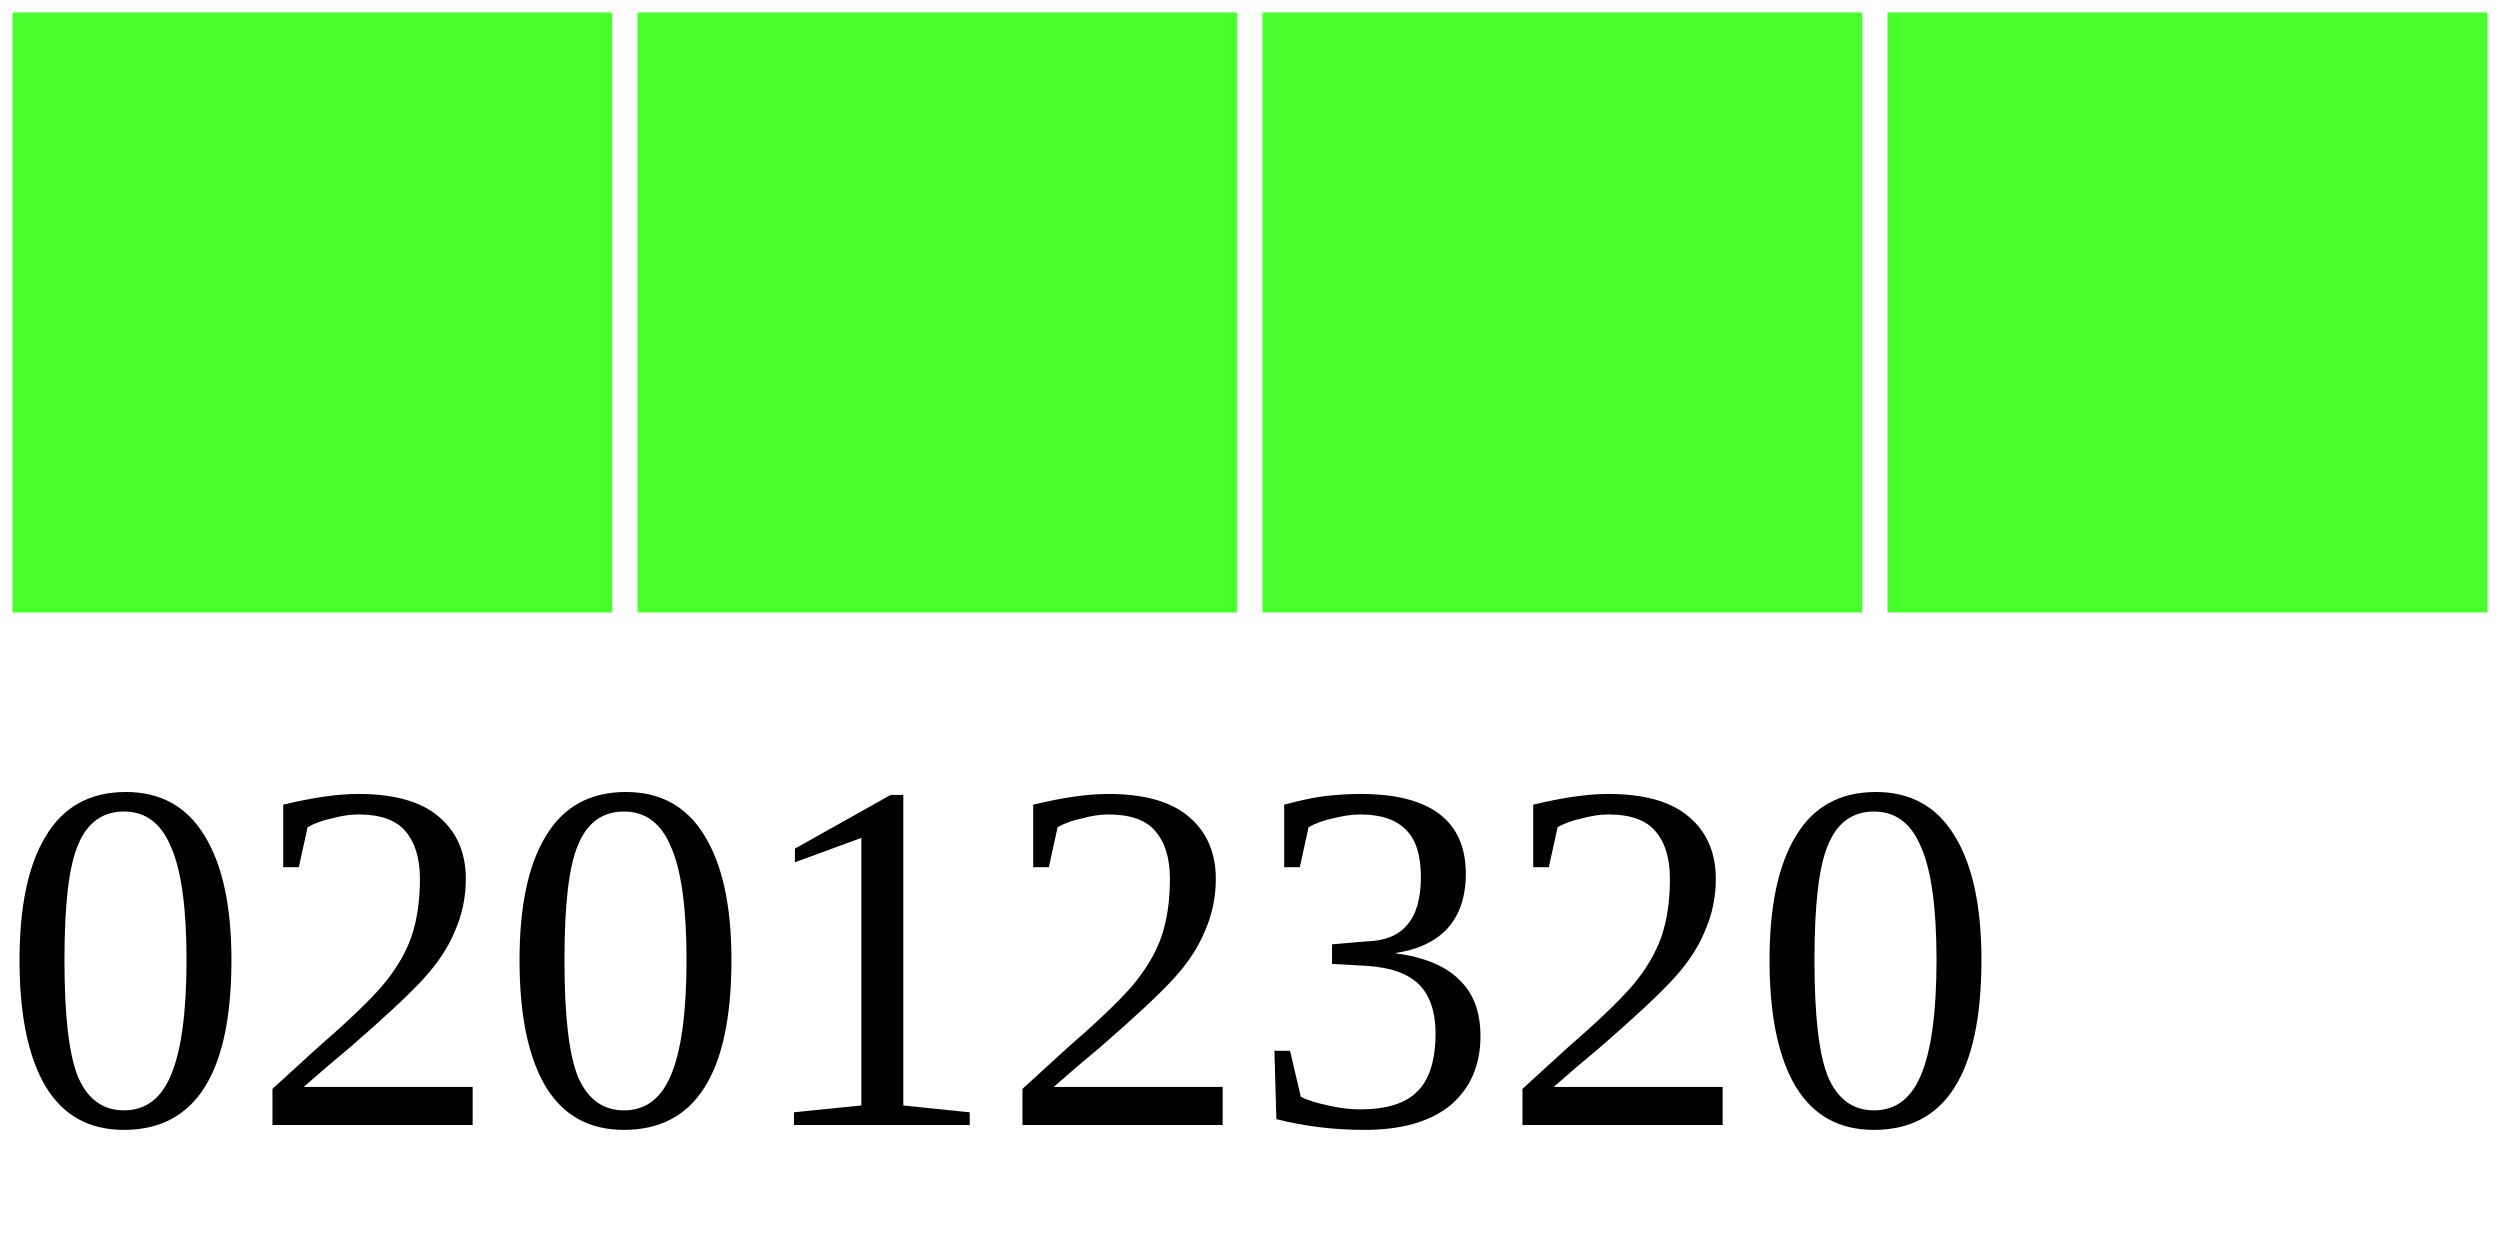
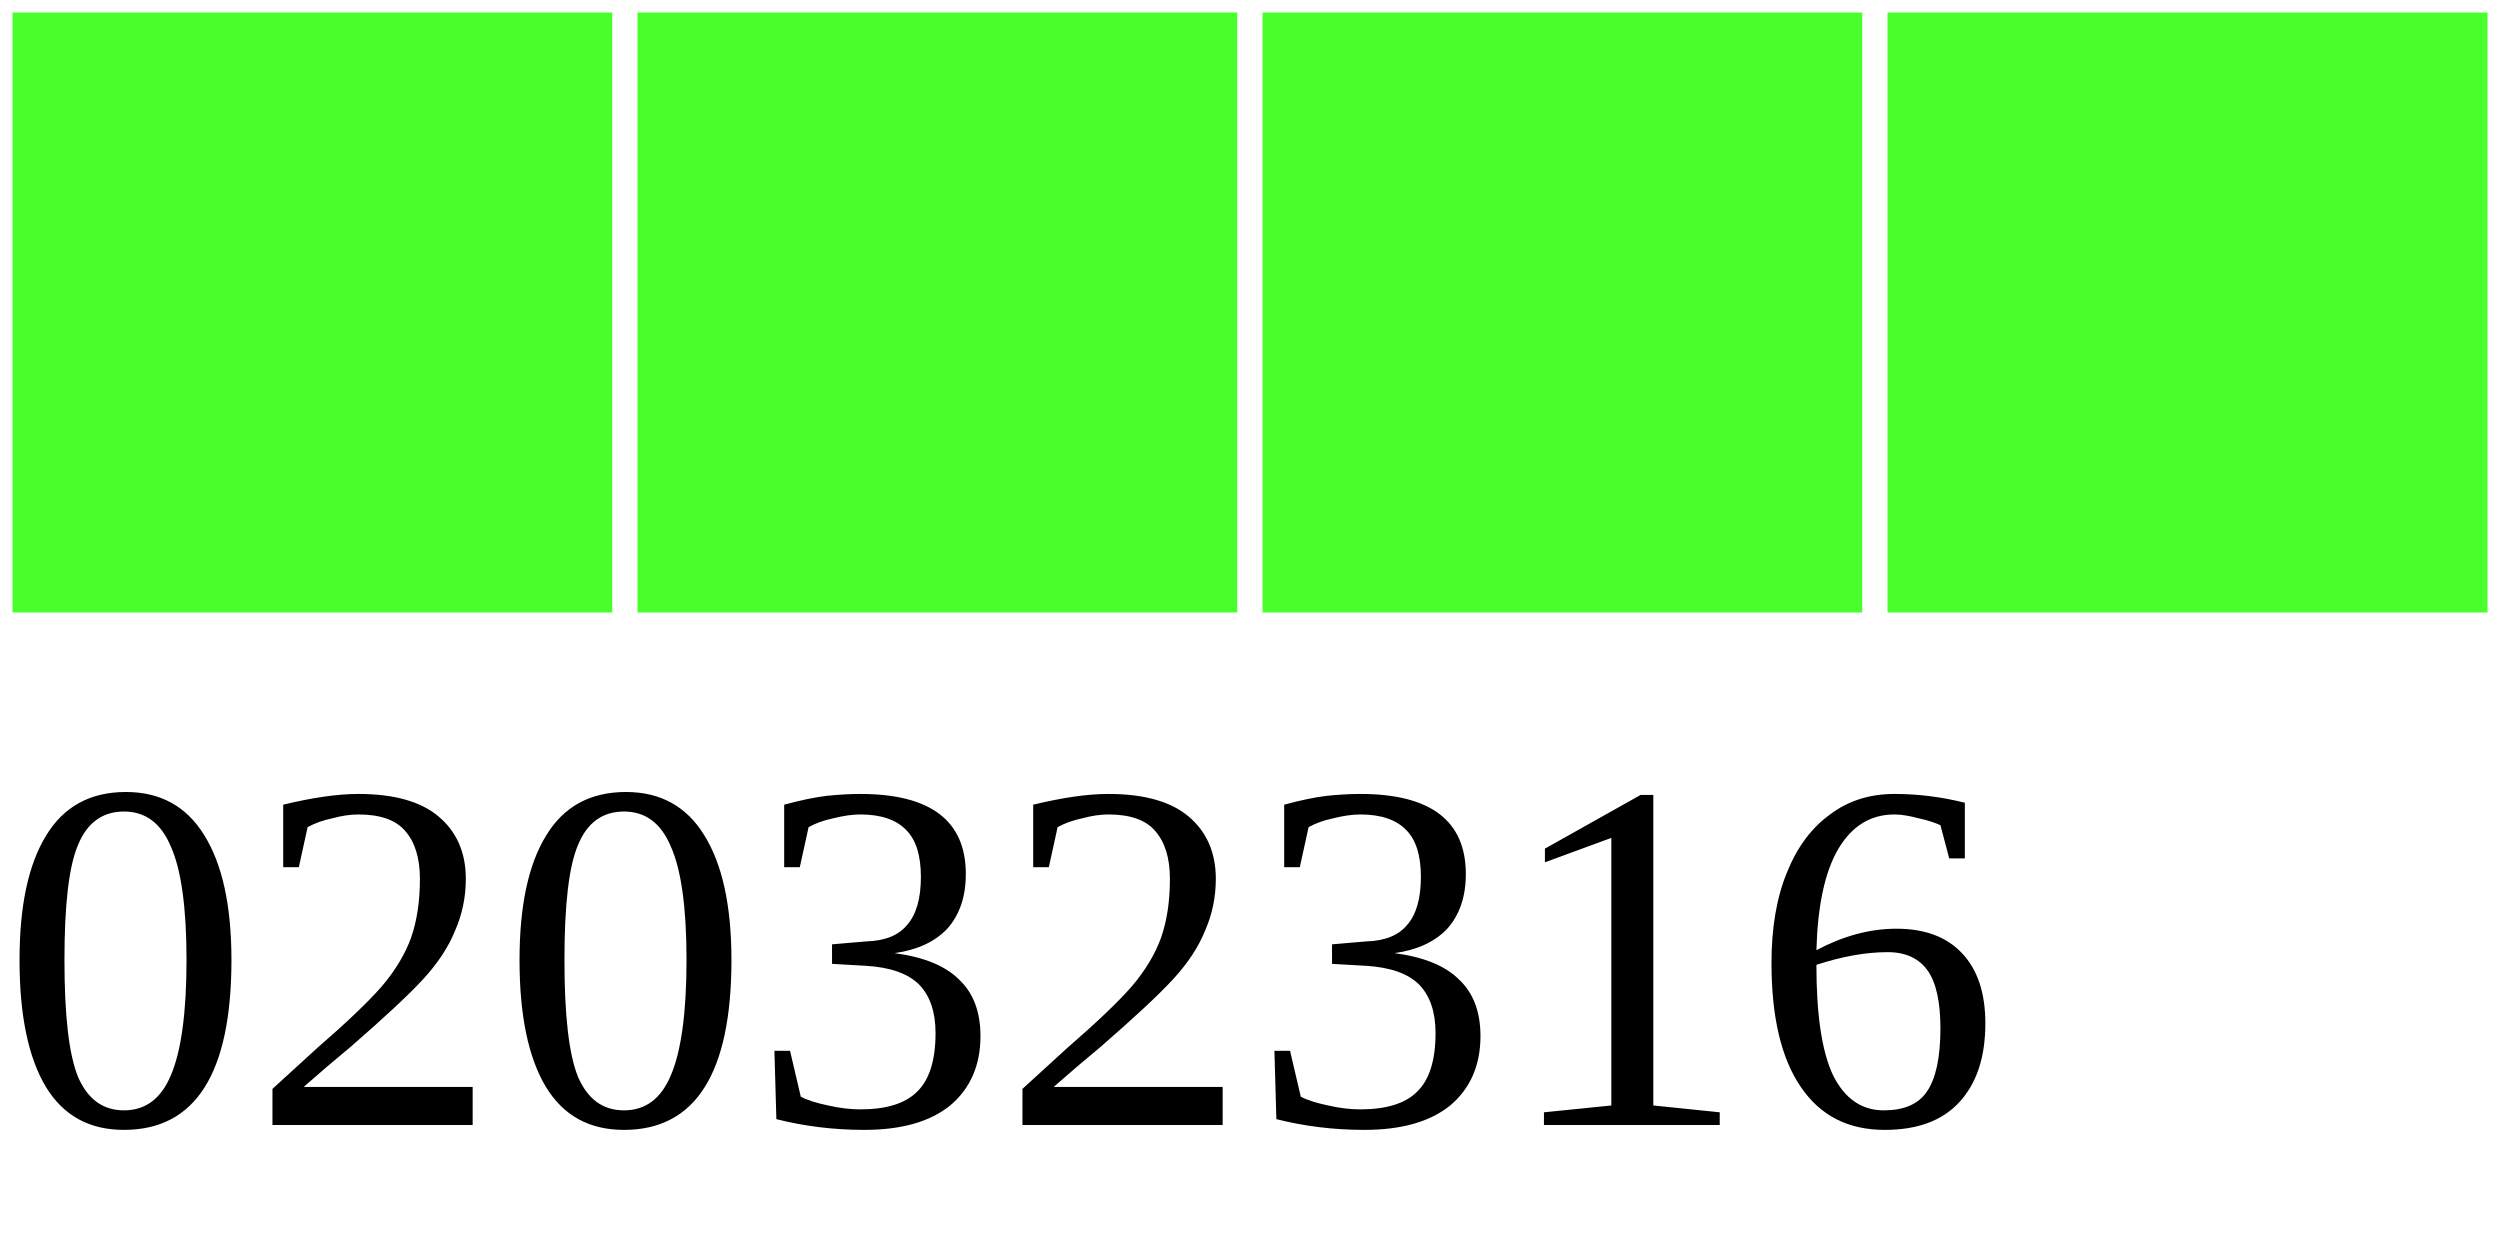
<svg xmlns="http://www.w3.org/2000/svg" width="40" height="20">
  <g>
    <rect width="10" height="10" style="fill:#48FF2C;stroke-width:0.4;stroke:rgb(255,255,255)" x="0" />
    <rect width="10" height="10" style="fill:#48FF2C;stroke-width:0.4;stroke:rgb(255,255,255)" x="10" />
    <rect width="10" height="10" style="fill:#48FF2C;stroke-width:0.4;stroke:rgb(255,255,255)" x="20" />
    <rect width="10" height="10" style="fill:#48FF2C;stroke-width:0.4;stroke:rgb(255,255,255)" x="30" />
-     <text x="0" y="18" fill="black" font-size="8">02012320</text>
+     <text x="0" y="18" fill="black" font-size="8">02032316</text>
  </g>
</svg>
